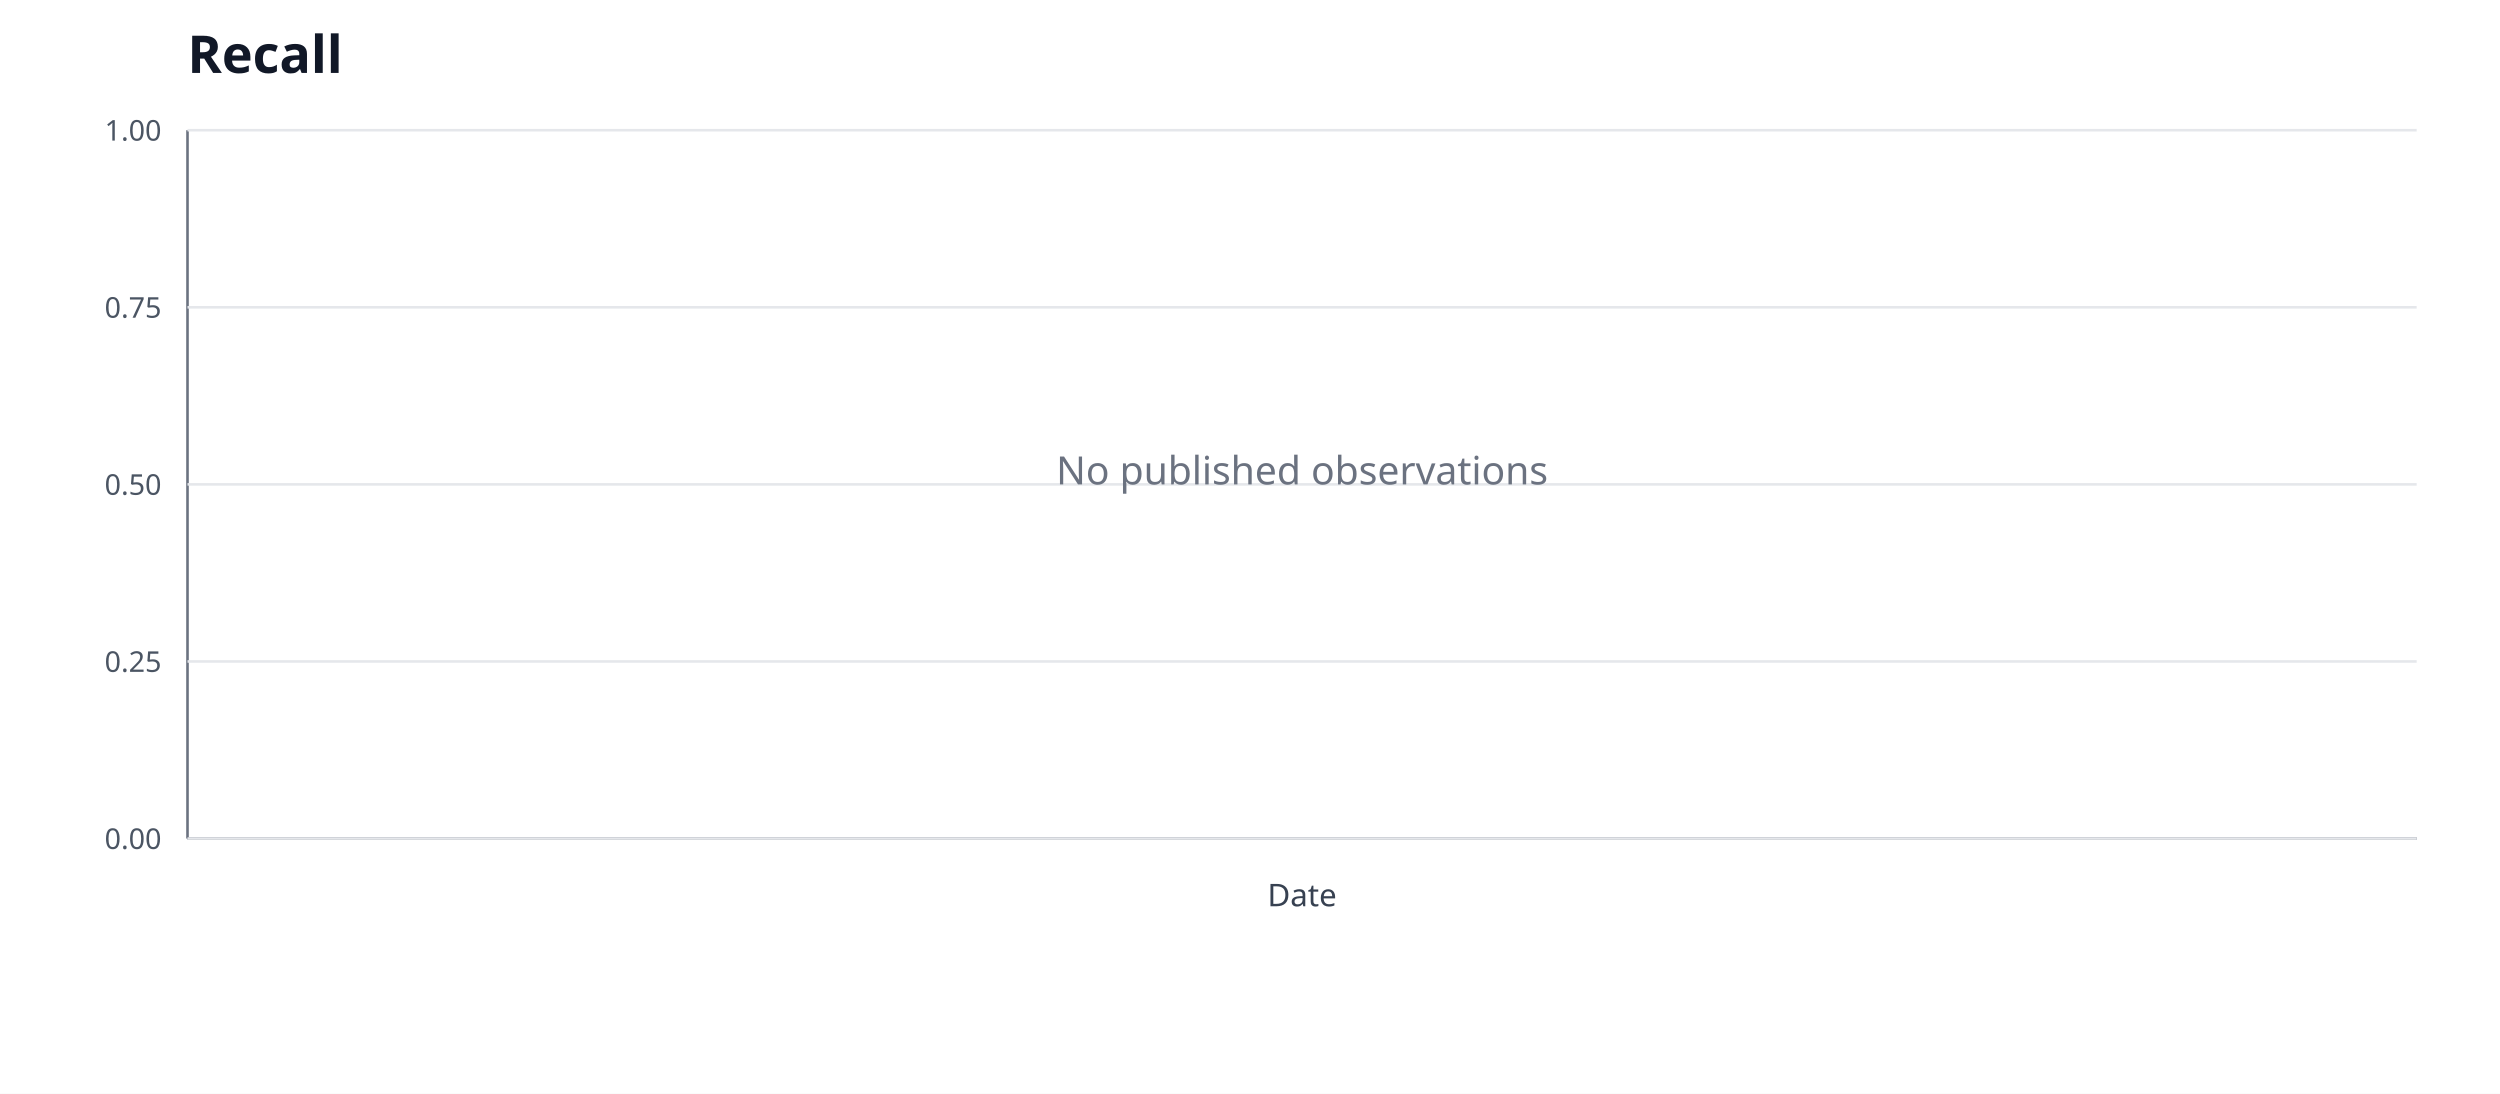
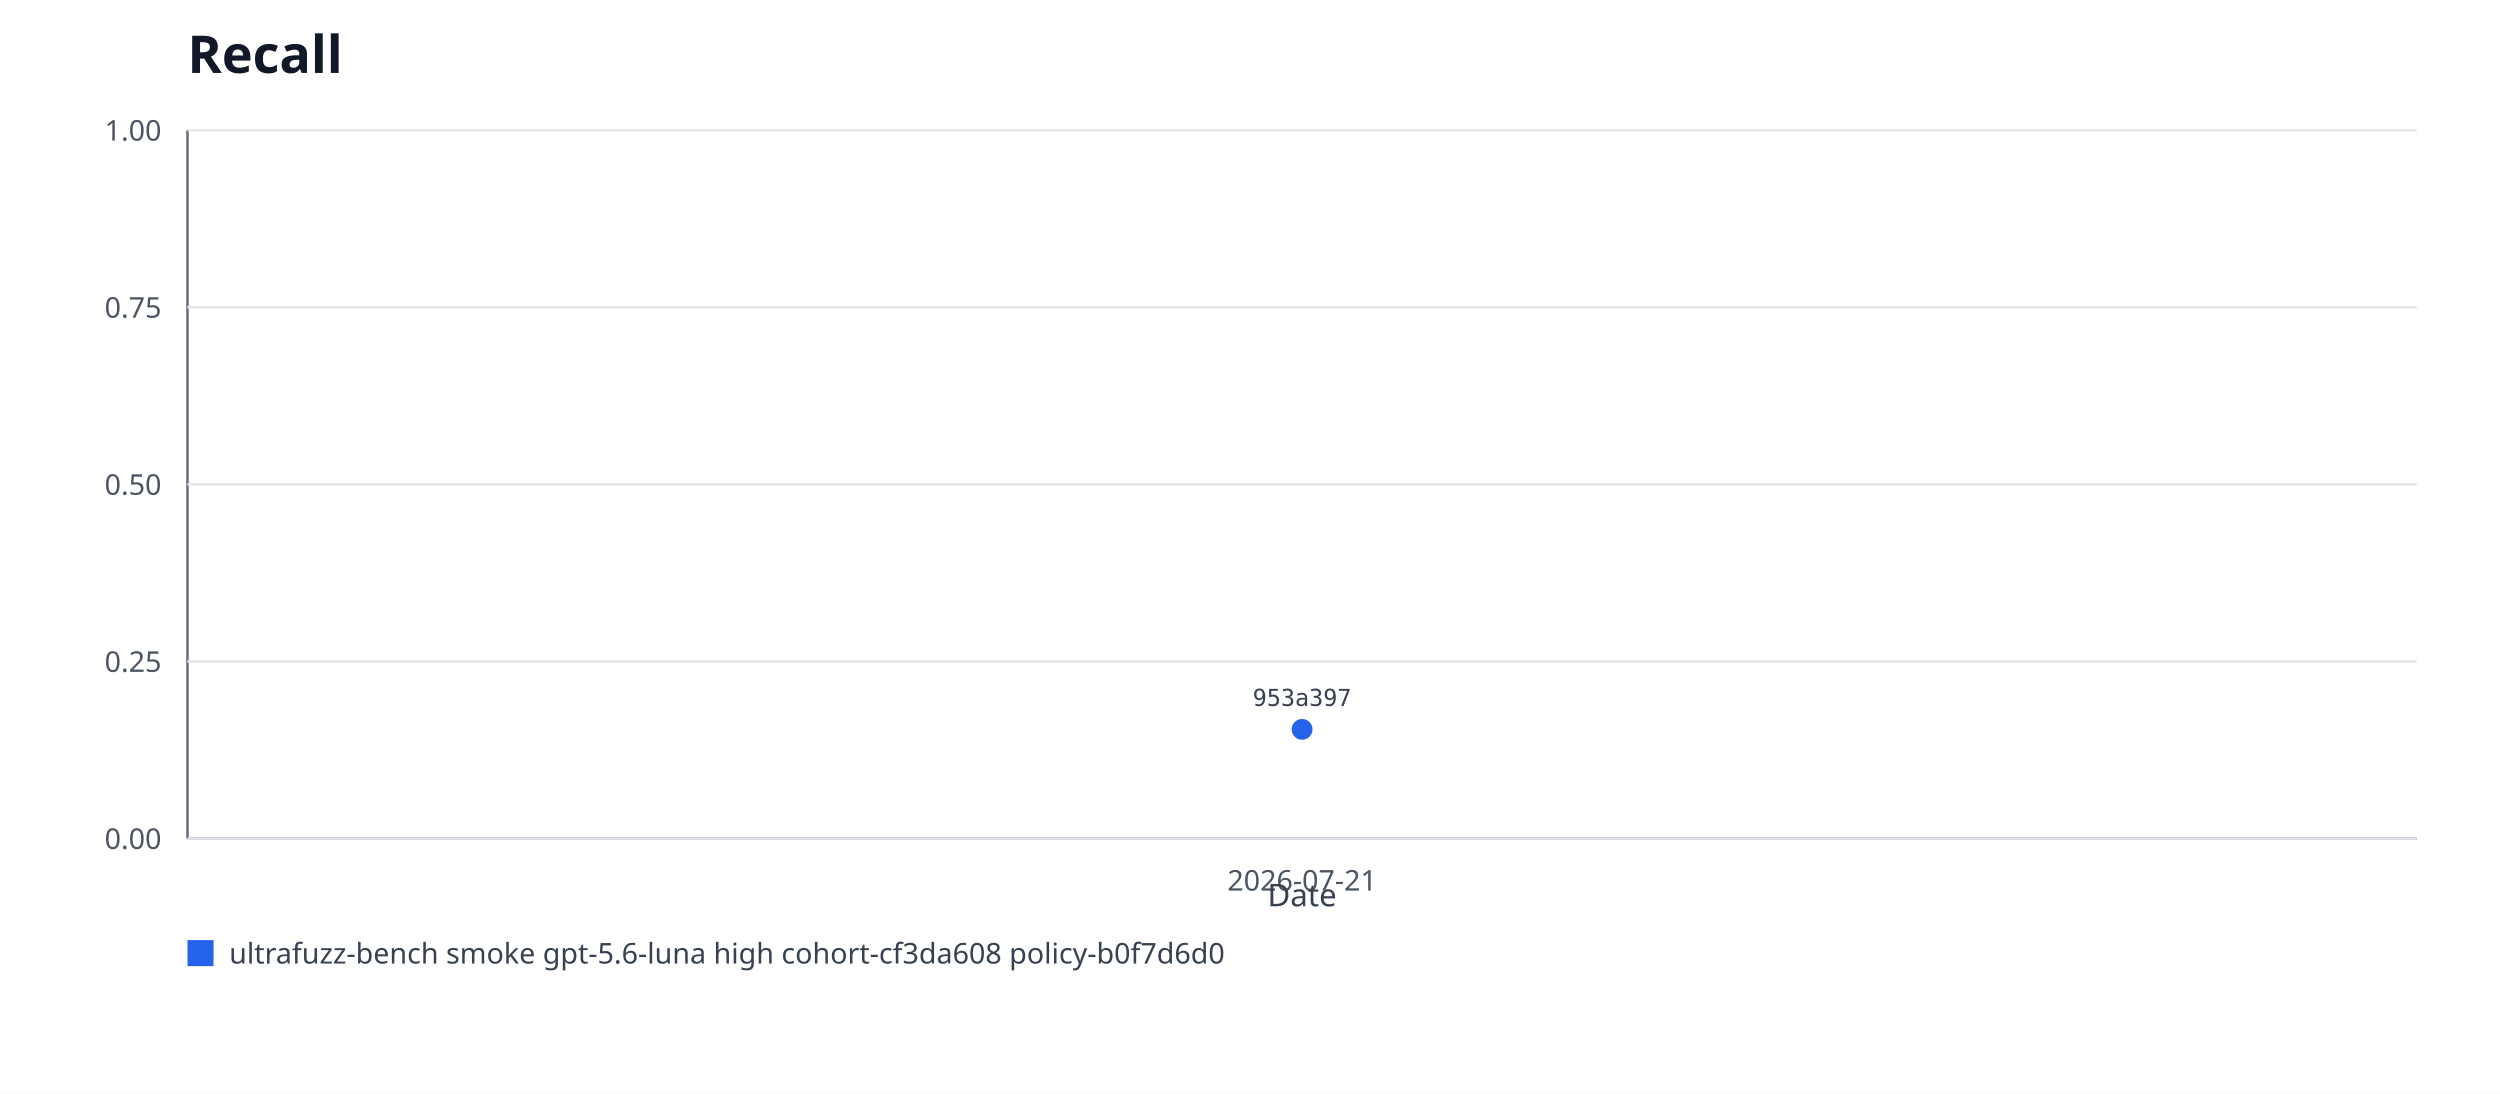
- <svg xmlns="http://www.w3.org/2000/svg" viewBox="0 0 960 420" role="img" aria-labelledby="title desc">
+ <svg xmlns="http://www.w3.org/2000/svg" xmlns:xlink="http://www.w3.org/1999/xlink" viewBox="0 0 960 420" role="img" aria-labelledby="title desc">
  <rect width="960" height="420" fill="#ffffff" />
  <text x="72" y="28" font-family="system-ui, sans-serif" font-size="20" font-weight="600" fill="#111827">Recall</text>
  <line x1="72" y1="50" x2="72" y2="322" stroke="#6b7280" />
  <line x1="72" y1="322" x2="928" y2="322" stroke="#6b7280" />
  <line x1="72" y1="322" x2="928" y2="322" stroke="#e5e7eb" />
  <text x="62" y="326" text-anchor="end" font-family="system-ui, sans-serif" font-size="11" fill="#4b5563">0.00</text>
  <line x1="72" y1="254" x2="928" y2="254" stroke="#e5e7eb" />
  <text x="62" y="258" text-anchor="end" font-family="system-ui, sans-serif" font-size="11" fill="#4b5563">0.25</text>
  <line x1="72" y1="186" x2="928" y2="186" stroke="#e5e7eb" />
  <text x="62" y="190" text-anchor="end" font-family="system-ui, sans-serif" font-size="11" fill="#4b5563">0.50</text>
  <line x1="72" y1="118" x2="928" y2="118" stroke="#e5e7eb" />
  <text x="62" y="122" text-anchor="end" font-family="system-ui, sans-serif" font-size="11" fill="#4b5563">0.75</text>
  <line x1="72" y1="50" x2="928" y2="50" stroke="#e5e7eb" />
  <text x="62" y="54" text-anchor="end" font-family="system-ui, sans-serif" font-size="11" fill="#4b5563">1.00</text>
-   <text x="500" y="186" text-anchor="middle" font-family="system-ui, sans-serif" font-size="15" fill="#6b7280">No published observations</text>
+   <a href="https://github.com/monad-developers/ultrafuzz/commit/953a397a860307d3061eef2cad69c80d09ef20f5" xlink:href="https://github.com/monad-developers/ultrafuzz/commit/953a397a860307d3061eef2cad69c80d09ef20f5">
+     <circle cx="500" cy="280.08" r="4" fill="#2563eb" />
+     <text x="500" y="271.08" text-anchor="middle" font-family="ui-monospace, monospace" font-size="9" fill="#374151">953a397</text>
+   </a>
+   <text x="500" y="342" text-anchor="middle" font-family="system-ui, sans-serif" font-size="11" fill="#4b5563">2026-07-21</text>
+   <rect x="72" y="361" width="10" height="10" fill="#2563eb" />
+   <text x="88" y="370" font-family="system-ui, sans-serif" font-size="11" fill="#374151">ultrafuzz-bench smoke gpt-5.6-luna high cohort-cf3da608 policy-b0f7d6d0</text>
  <text x="500" y="348" text-anchor="middle" font-family="system-ui, sans-serif" font-size="12" fill="#374151">Date</text>
</svg>
